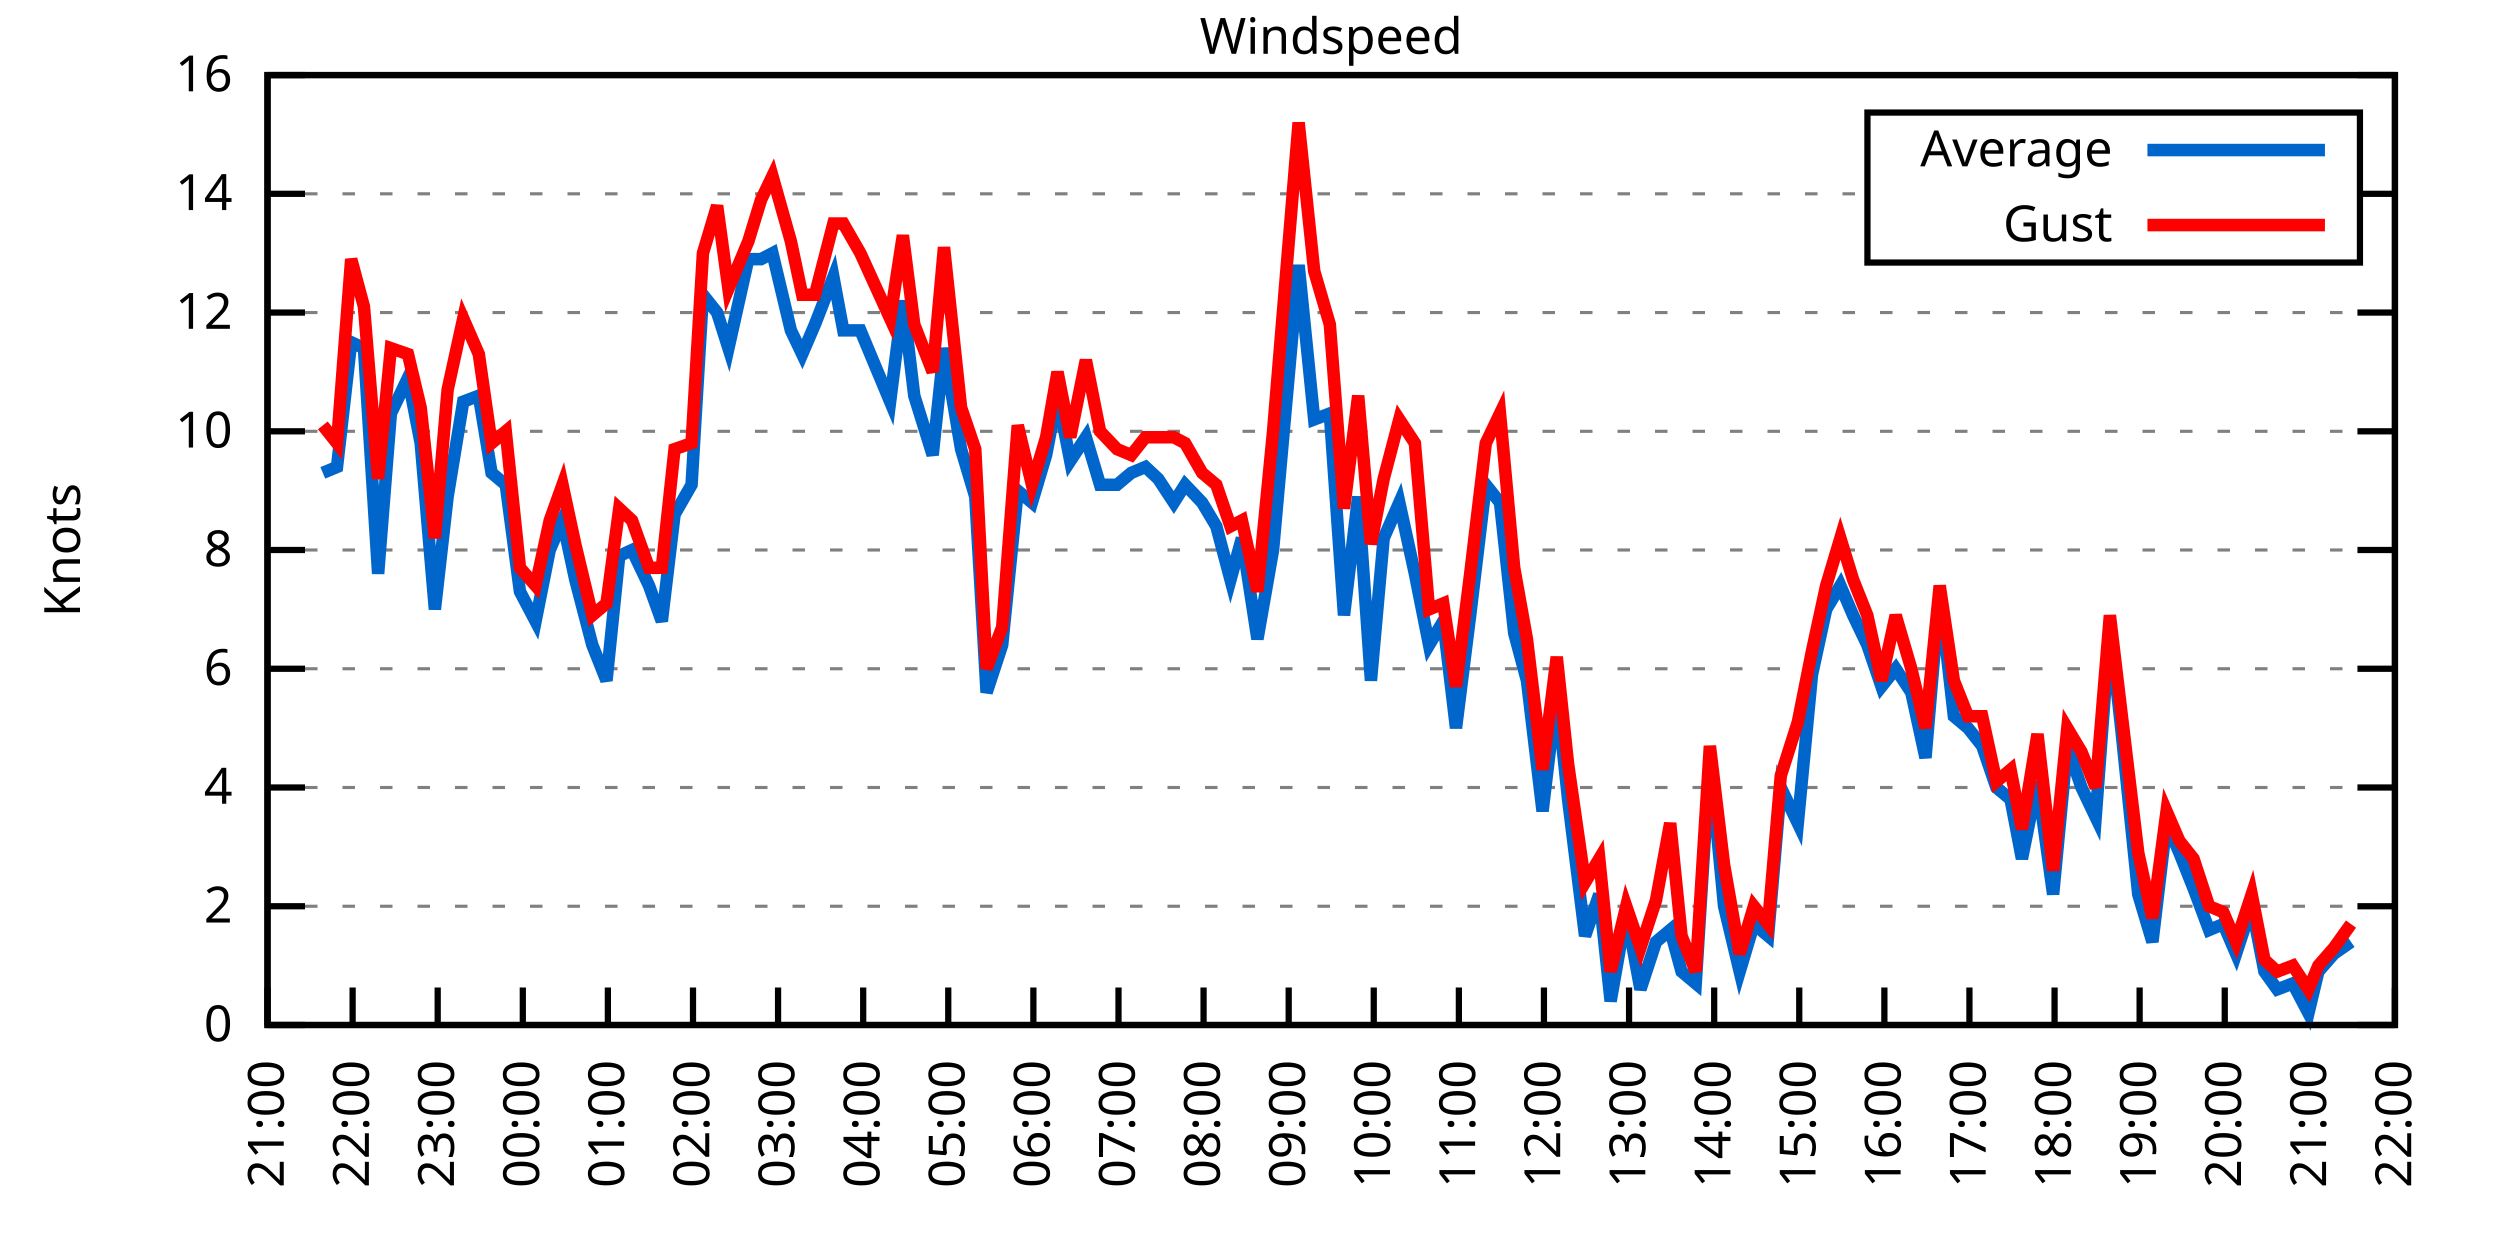
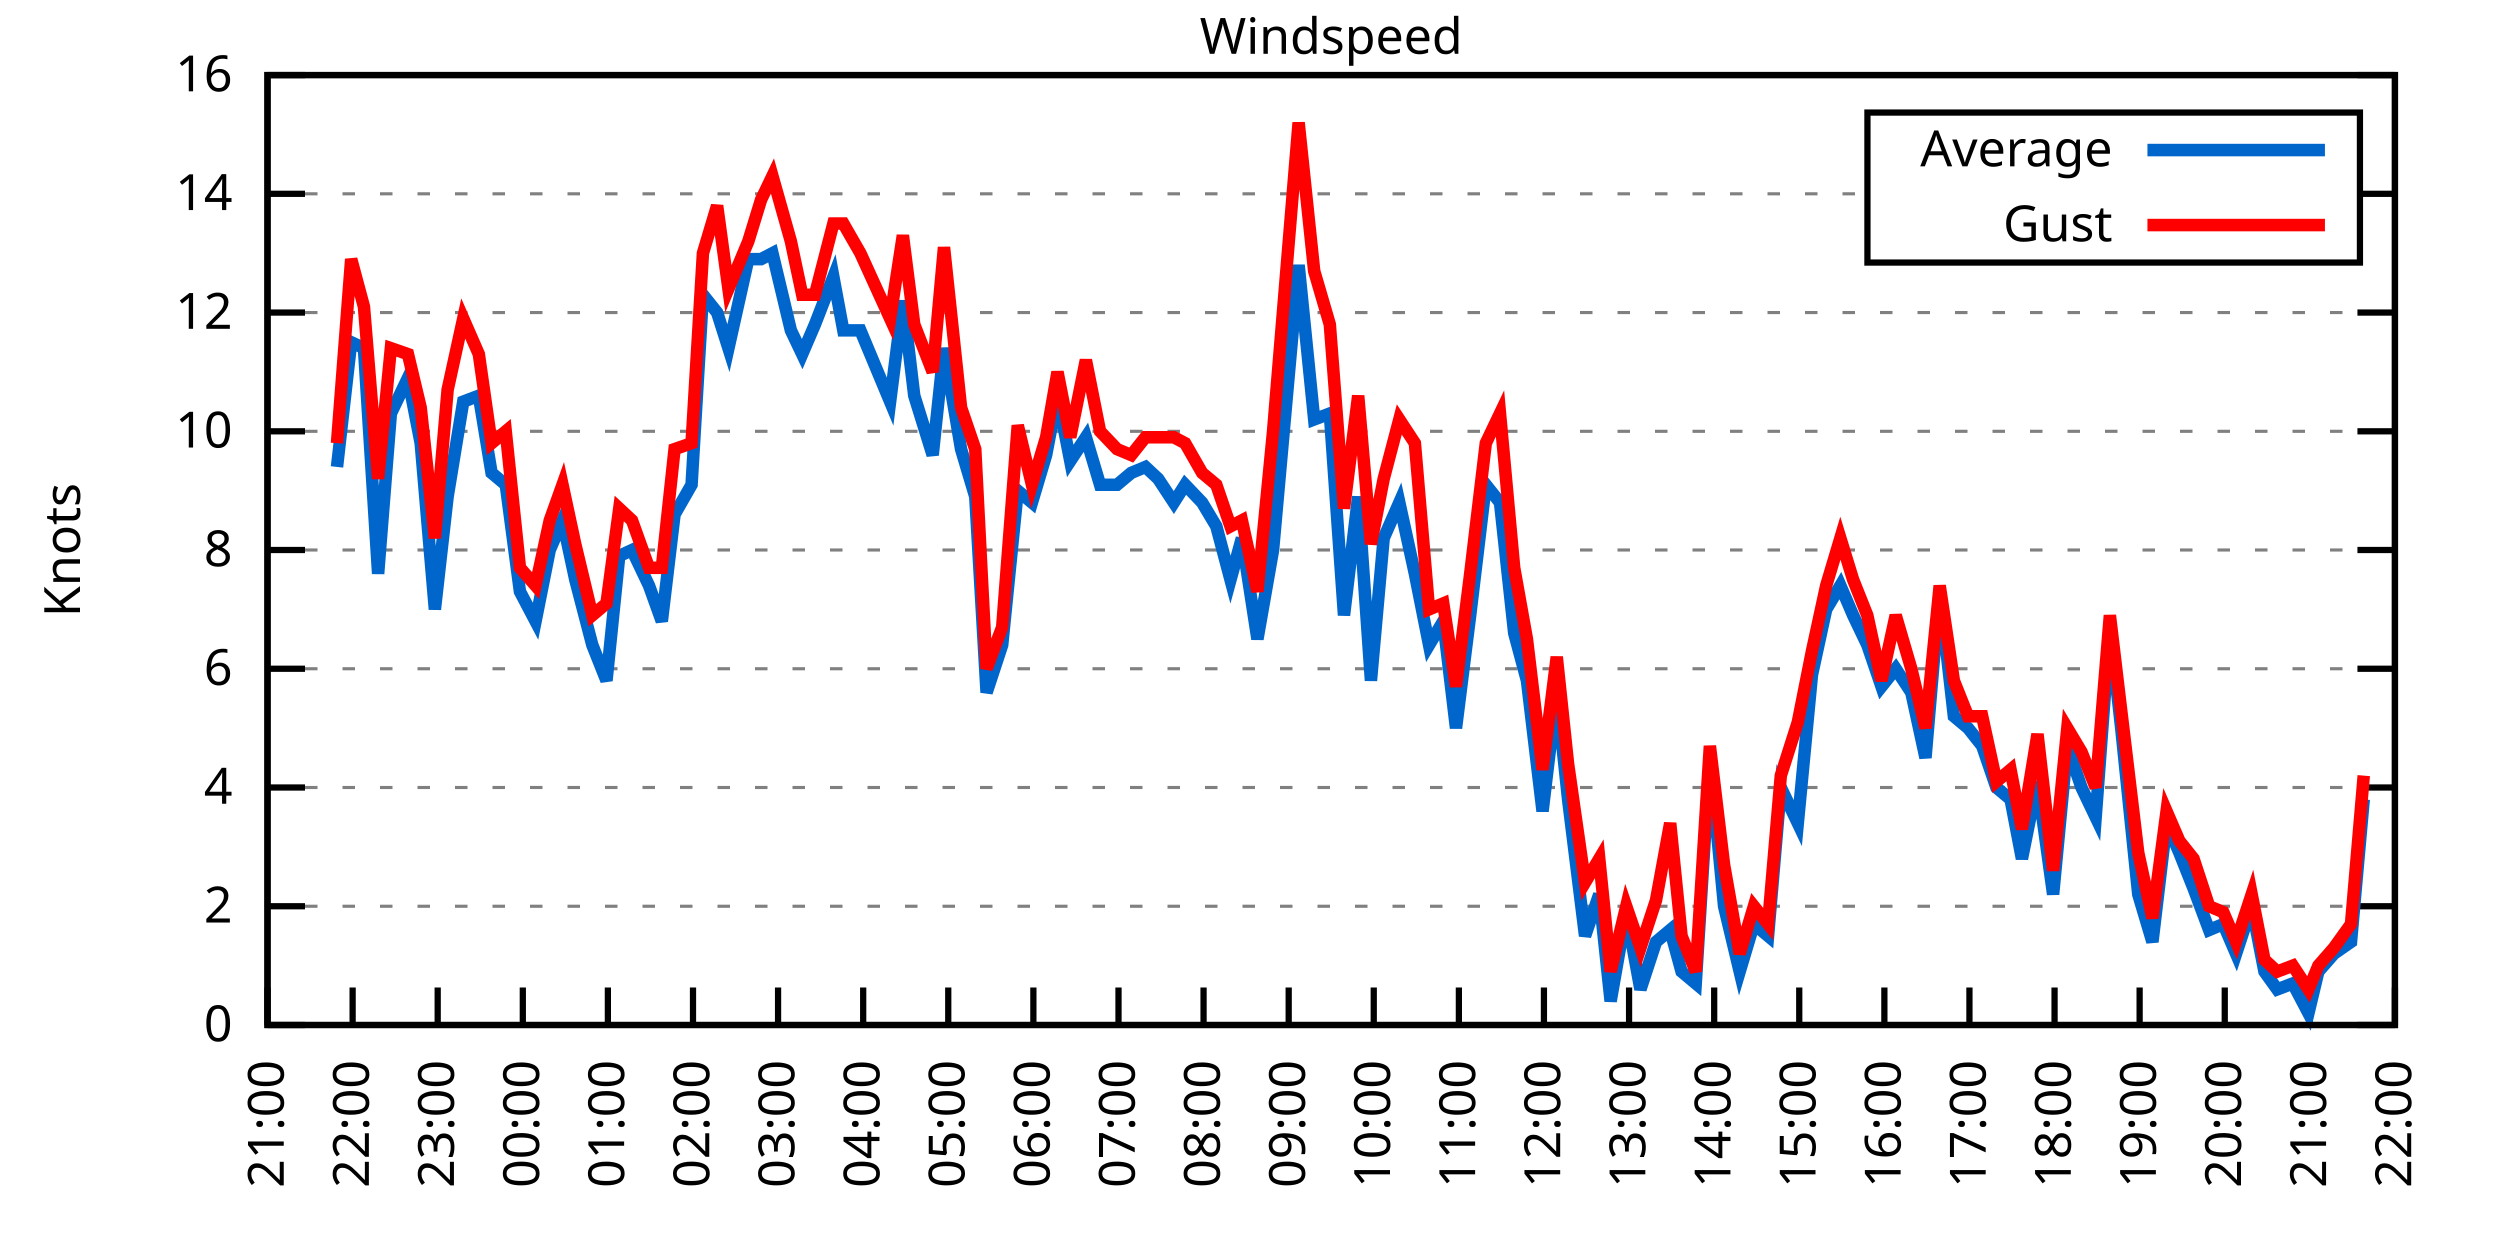
<svg xmlns="http://www.w3.org/2000/svg" xmlns:xlink="http://www.w3.org/1999/xlink" width="400" height="200" viewBox="0 0 400 200">
  <g id="gnuplot_canvas">
    <rect x="0" y="0" width="400" height="200" fill="none" />
    <defs>
      <circle id="gpDot" r="0.5" stroke-width="0.5" stroke="currentColor" />
      <path id="gpPt0" stroke-width="0.333" stroke="currentColor" d="M-1,0 h2 M0,-1 v2" />
      <path id="gpPt1" stroke-width="0.333" stroke="currentColor" d="M-1,-1 L1,1 M1,-1 L-1,1" />
      <path id="gpPt2" stroke-width="0.333" stroke="currentColor" d="M-1,0 L1,0 M0,-1 L0,1 M-1,-1 L1,1 M-1,1 L1,-1" />
      <rect id="gpPt3" stroke-width="0.333" stroke="currentColor" x="-1" y="-1" width="2" height="2" />
      <rect id="gpPt4" stroke-width="0.333" stroke="currentColor" fill="currentColor" x="-1" y="-1" width="2" height="2" />
      <circle id="gpPt5" stroke-width="0.333" stroke="currentColor" cx="0" cy="0" r="1" />
      <use xlink:href="#gpPt5" id="gpPt6" fill="currentColor" stroke="none" />
      <path id="gpPt7" stroke-width="0.333" stroke="currentColor" d="M0,-1.33 L-1.33,0.67 L1.33,0.67 z" />
      <use xlink:href="#gpPt7" id="gpPt8" fill="currentColor" stroke="none" />
      <use xlink:href="#gpPt7" id="gpPt9" stroke="currentColor" transform="rotate(180)" />
      <use xlink:href="#gpPt9" id="gpPt10" fill="currentColor" stroke="none" />
      <use xlink:href="#gpPt3" id="gpPt11" stroke="currentColor" transform="rotate(45)" />
      <use xlink:href="#gpPt11" id="gpPt12" fill="currentColor" stroke="none" />
      <path id="gpPt13" stroke-width="0.333" stroke="currentColor" d="M0,1.330 L1.265,0.411 L0.782,-1.067 L-0.782,-1.076 L-1.265,0.411 z" />
      <use xlink:href="#gpPt13" id="gpPt14" fill="currentColor" stroke="none" />
      <filter id="textbox" filterUnits="objectBoundingBox" x="0" y="0" height="1" width="1">
        <feFlood flood-color="white" flood-opacity="1" result="bgnd" />
        <feComposite in="SourceGraphic" in2="bgnd" operator="atop" />
      </filter>
      <filter id="greybox" filterUnits="objectBoundingBox" x="0" y="0" height="1" width="1">
        <feFlood flood-color="lightgrey" flood-opacity="1" result="grey" />
        <feComposite in="SourceGraphic" in2="grey" operator="atop" />
      </filter>
    </defs>
    <g fill="none" color="white" stroke="currentColor" stroke-width="1.00" stroke-linecap="butt" stroke-linejoin="miter">
</g>
    <g fill="none" color="black" stroke="currentColor" stroke-width="1.00" stroke-linecap="butt" stroke-linejoin="miter">
      <g stroke="none" shape-rendering="crispEdges">
        <polygon fill="rgb(255, 255, 255)" points="42.80,164.00 383.18,164.00 383.18,12.02 42.80,12.02 " />
      </g>
    </g>
    <g fill="none" color="black" stroke="currentColor" stroke-width="1.00" stroke-linecap="butt" stroke-linejoin="miter">
</g>
    <g fill="none" color="black" stroke="black" stroke-width="0.50" stroke-linecap="butt" stroke-linejoin="miter">
</g>
    <g fill="none" color="gray" stroke="currentColor" stroke-width="0.50" stroke-linecap="butt" stroke-linejoin="miter">
      <path stroke="gray" stroke-dasharray="2,4" class="gridline" d="M42.80,164.00 L383.19,164.00  " />
    </g>
    <g fill="none" color="gray" stroke="gray" stroke-width="1.00" stroke-linecap="butt" stroke-linejoin="miter">
</g>
    <g fill="none" color="black" stroke="currentColor" stroke-width="1.00" stroke-linecap="butt" stroke-linejoin="miter">
      <path stroke="black" d="M42.80,164.00 L48.80,164.00 M383.19,164.00 L377.19,164.00  " />
      <g transform="translate(37.20,166.60)" stroke="none" fill="black" font-family="Sans" font-size="8.00" text-anchor="end">
        <text>
          <tspan font-family="Sans"> 0</tspan>
        </text>
      </g>
    </g>
    <g fill="none" color="black" stroke="currentColor" stroke-width="1.00" stroke-linecap="butt" stroke-linejoin="miter">
</g>
    <g fill="none" color="black" stroke="black" stroke-width="0.50" stroke-linecap="butt" stroke-linejoin="miter">
</g>
    <g fill="none" color="gray" stroke="currentColor" stroke-width="0.50" stroke-linecap="butt" stroke-linejoin="miter">
      <path stroke="gray" stroke-dasharray="2,4" class="gridline" d="M42.80,145.00 L383.19,145.00  " />
    </g>
    <g fill="none" color="gray" stroke="gray" stroke-width="1.00" stroke-linecap="butt" stroke-linejoin="miter">
</g>
    <g fill="none" color="black" stroke="currentColor" stroke-width="1.00" stroke-linecap="butt" stroke-linejoin="miter">
      <path stroke="black" d="M42.80,145.00 L48.80,145.00 M383.19,145.00 L377.19,145.00  " />
      <g transform="translate(37.20,147.60)" stroke="none" fill="black" font-family="Sans" font-size="8.00" text-anchor="end">
        <text>
          <tspan font-family="Sans"> 2</tspan>
        </text>
      </g>
    </g>
    <g fill="none" color="black" stroke="currentColor" stroke-width="1.00" stroke-linecap="butt" stroke-linejoin="miter">
</g>
    <g fill="none" color="black" stroke="black" stroke-width="0.50" stroke-linecap="butt" stroke-linejoin="miter">
</g>
    <g fill="none" color="gray" stroke="currentColor" stroke-width="0.50" stroke-linecap="butt" stroke-linejoin="miter">
      <path stroke="gray" stroke-dasharray="2,4" class="gridline" d="M42.80,126.00 L383.19,126.00  " />
    </g>
    <g fill="none" color="gray" stroke="gray" stroke-width="1.00" stroke-linecap="butt" stroke-linejoin="miter">
</g>
    <g fill="none" color="black" stroke="currentColor" stroke-width="1.00" stroke-linecap="butt" stroke-linejoin="miter">
      <path stroke="black" d="M42.80,126.00 L48.80,126.00 M383.19,126.00 L377.19,126.00  " />
      <g transform="translate(37.20,128.60)" stroke="none" fill="black" font-family="Sans" font-size="8.00" text-anchor="end">
        <text>
          <tspan font-family="Sans"> 4</tspan>
        </text>
      </g>
    </g>
    <g fill="none" color="black" stroke="currentColor" stroke-width="1.00" stroke-linecap="butt" stroke-linejoin="miter">
</g>
    <g fill="none" color="black" stroke="black" stroke-width="0.50" stroke-linecap="butt" stroke-linejoin="miter">
</g>
    <g fill="none" color="gray" stroke="currentColor" stroke-width="0.50" stroke-linecap="butt" stroke-linejoin="miter">
      <path stroke="gray" stroke-dasharray="2,4" class="gridline" d="M42.80,107.00 L383.19,107.00  " />
    </g>
    <g fill="none" color="gray" stroke="gray" stroke-width="1.00" stroke-linecap="butt" stroke-linejoin="miter">
</g>
    <g fill="none" color="black" stroke="currentColor" stroke-width="1.00" stroke-linecap="butt" stroke-linejoin="miter">
      <path stroke="black" d="M42.80,107.00 L48.80,107.00 M383.19,107.00 L377.19,107.00  " />
      <g transform="translate(37.20,109.60)" stroke="none" fill="black" font-family="Sans" font-size="8.00" text-anchor="end">
        <text>
          <tspan font-family="Sans"> 6</tspan>
        </text>
      </g>
    </g>
    <g fill="none" color="black" stroke="currentColor" stroke-width="1.00" stroke-linecap="butt" stroke-linejoin="miter">
</g>
    <g fill="none" color="black" stroke="black" stroke-width="0.50" stroke-linecap="butt" stroke-linejoin="miter">
</g>
    <g fill="none" color="gray" stroke="currentColor" stroke-width="0.50" stroke-linecap="butt" stroke-linejoin="miter">
      <path stroke="gray" stroke-dasharray="2,4" class="gridline" d="M42.80,88.00 L383.19,88.00  " />
    </g>
    <g fill="none" color="gray" stroke="gray" stroke-width="1.00" stroke-linecap="butt" stroke-linejoin="miter">
</g>
    <g fill="none" color="black" stroke="currentColor" stroke-width="1.00" stroke-linecap="butt" stroke-linejoin="miter">
      <path stroke="black" d="M42.80,88.00 L48.80,88.00 M383.19,88.00 L377.19,88.00  " />
      <g transform="translate(37.20,90.60)" stroke="none" fill="black" font-family="Sans" font-size="8.00" text-anchor="end">
        <text>
          <tspan font-family="Sans"> 8</tspan>
        </text>
      </g>
    </g>
    <g fill="none" color="black" stroke="currentColor" stroke-width="1.00" stroke-linecap="butt" stroke-linejoin="miter">
</g>
    <g fill="none" color="black" stroke="black" stroke-width="0.50" stroke-linecap="butt" stroke-linejoin="miter">
</g>
    <g fill="none" color="gray" stroke="currentColor" stroke-width="0.50" stroke-linecap="butt" stroke-linejoin="miter">
      <path stroke="gray" stroke-dasharray="2,4" class="gridline" d="M42.80,69.01 L383.19,69.01  " />
    </g>
    <g fill="none" color="gray" stroke="gray" stroke-width="1.00" stroke-linecap="butt" stroke-linejoin="miter">
</g>
    <g fill="none" color="black" stroke="currentColor" stroke-width="1.00" stroke-linecap="butt" stroke-linejoin="miter">
      <path stroke="black" d="M42.80,69.01 L48.80,69.01 M383.19,69.01 L377.19,69.01  " />
      <g transform="translate(37.20,71.61)" stroke="none" fill="black" font-family="Sans" font-size="8.00" text-anchor="end">
        <text>
          <tspan font-family="Sans"> 10</tspan>
        </text>
      </g>
    </g>
    <g fill="none" color="black" stroke="currentColor" stroke-width="1.00" stroke-linecap="butt" stroke-linejoin="miter">
</g>
    <g fill="none" color="black" stroke="black" stroke-width="0.50" stroke-linecap="butt" stroke-linejoin="miter">
</g>
    <g fill="none" color="gray" stroke="currentColor" stroke-width="0.50" stroke-linecap="butt" stroke-linejoin="miter">
      <path stroke="gray" stroke-dasharray="2,4" class="gridline" d="M42.80,50.01 L383.19,50.01  " />
    </g>
    <g fill="none" color="gray" stroke="gray" stroke-width="1.00" stroke-linecap="butt" stroke-linejoin="miter">
</g>
    <g fill="none" color="black" stroke="currentColor" stroke-width="1.00" stroke-linecap="butt" stroke-linejoin="miter">
      <path stroke="black" d="M42.80,50.01 L48.80,50.01 M383.19,50.01 L377.19,50.01  " />
      <g transform="translate(37.20,52.61)" stroke="none" fill="black" font-family="Sans" font-size="8.00" text-anchor="end">
        <text>
          <tspan font-family="Sans"> 12</tspan>
        </text>
      </g>
    </g>
    <g fill="none" color="black" stroke="currentColor" stroke-width="1.00" stroke-linecap="butt" stroke-linejoin="miter">
</g>
    <g fill="none" color="black" stroke="black" stroke-width="0.50" stroke-linecap="butt" stroke-linejoin="miter">
</g>
    <g fill="none" color="gray" stroke="currentColor" stroke-width="0.50" stroke-linecap="butt" stroke-linejoin="miter">
      <path stroke="gray" stroke-dasharray="2,4" class="gridline" d="M42.80,31.01 L298.79,31.01 M377.59,31.01 L383.19,31.01  " />
    </g>
    <g fill="none" color="gray" stroke="gray" stroke-width="1.00" stroke-linecap="butt" stroke-linejoin="miter">
</g>
    <g fill="none" color="black" stroke="currentColor" stroke-width="1.00" stroke-linecap="butt" stroke-linejoin="miter">
      <path stroke="black" d="M42.80,31.01 L48.80,31.01 M383.19,31.01 L377.19,31.01  " />
      <g transform="translate(37.20,33.61)" stroke="none" fill="black" font-family="Sans" font-size="8.00" text-anchor="end">
        <text>
          <tspan font-family="Sans"> 14</tspan>
        </text>
      </g>
    </g>
    <g fill="none" color="black" stroke="currentColor" stroke-width="1.00" stroke-linecap="butt" stroke-linejoin="miter">
</g>
    <g fill="none" color="black" stroke="black" stroke-width="0.50" stroke-linecap="butt" stroke-linejoin="miter">
</g>
    <g fill="none" color="gray" stroke="currentColor" stroke-width="0.50" stroke-linecap="butt" stroke-linejoin="miter">
      <path stroke="gray" stroke-dasharray="2,4" class="gridline" d="M42.80,12.01 L383.19,12.01  " />
    </g>
    <g fill="none" color="gray" stroke="gray" stroke-width="1.00" stroke-linecap="butt" stroke-linejoin="miter">
</g>
    <g fill="none" color="black" stroke="currentColor" stroke-width="1.00" stroke-linecap="butt" stroke-linejoin="miter">
      <path stroke="black" d="M42.80,12.01 L48.80,12.01 M383.19,12.01 L377.19,12.01  " />
      <g transform="translate(37.20,14.61)" stroke="none" fill="black" font-family="Sans" font-size="8.00" text-anchor="end">
        <text>
          <tspan font-family="Sans"> 16</tspan>
        </text>
      </g>
    </g>
    <g fill="none" color="black" stroke="currentColor" stroke-width="1.00" stroke-linecap="butt" stroke-linejoin="miter">
      <path stroke="black" d="M42.80,164.00 L42.80,158.00  " />
      <g transform="translate(45.40,169.60) rotate(270.00)" stroke="none" fill="black" font-family="Sans" font-size="8.00" text-anchor="end">
        <text>
          <tspan font-family="Sans">21:00</tspan>
        </text>
      </g>
    </g>
    <g fill="none" color="black" stroke="currentColor" stroke-width="1.00" stroke-linecap="butt" stroke-linejoin="miter">
      <path stroke="black" d="M56.42,164.00 L56.42,158.00  " />
      <g transform="translate(59.02,169.60) rotate(270.00)" stroke="none" fill="black" font-family="Sans" font-size="8.00" text-anchor="end">
        <text>
          <tspan font-family="Sans">22:00</tspan>
        </text>
      </g>
    </g>
    <g fill="none" color="black" stroke="currentColor" stroke-width="1.00" stroke-linecap="butt" stroke-linejoin="miter">
      <path stroke="black" d="M70.03,164.00 L70.03,158.00  " />
      <g transform="translate(72.63,169.60) rotate(270.00)" stroke="none" fill="black" font-family="Sans" font-size="8.00" text-anchor="end">
        <text>
          <tspan font-family="Sans">23:00</tspan>
        </text>
      </g>
    </g>
    <g fill="none" color="black" stroke="currentColor" stroke-width="1.00" stroke-linecap="butt" stroke-linejoin="miter">
      <path stroke="black" d="M83.65,164.00 L83.65,158.00  " />
      <g transform="translate(86.25,169.60) rotate(270.00)" stroke="none" fill="black" font-family="Sans" font-size="8.00" text-anchor="end">
        <text>
          <tspan font-family="Sans">00:00</tspan>
        </text>
      </g>
    </g>
    <g fill="none" color="black" stroke="currentColor" stroke-width="1.00" stroke-linecap="butt" stroke-linejoin="miter">
      <path stroke="black" d="M97.26,164.00 L97.26,158.00  " />
      <g transform="translate(99.86,169.60) rotate(270.00)" stroke="none" fill="black" font-family="Sans" font-size="8.00" text-anchor="end">
        <text>
          <tspan font-family="Sans">01:00</tspan>
        </text>
      </g>
    </g>
    <g fill="none" color="black" stroke="currentColor" stroke-width="1.00" stroke-linecap="butt" stroke-linejoin="miter">
      <path stroke="black" d="M110.88,164.00 L110.88,158.00  " />
      <g transform="translate(113.48,169.60) rotate(270.00)" stroke="none" fill="black" font-family="Sans" font-size="8.00" text-anchor="end">
        <text>
          <tspan font-family="Sans">02:00</tspan>
        </text>
      </g>
    </g>
    <g fill="none" color="black" stroke="currentColor" stroke-width="1.00" stroke-linecap="butt" stroke-linejoin="miter">
      <path stroke="black" d="M124.49,164.00 L124.49,158.00  " />
      <g transform="translate(127.09,169.60) rotate(270.00)" stroke="none" fill="black" font-family="Sans" font-size="8.00" text-anchor="end">
        <text>
          <tspan font-family="Sans">03:00</tspan>
        </text>
      </g>
    </g>
    <g fill="none" color="black" stroke="currentColor" stroke-width="1.00" stroke-linecap="butt" stroke-linejoin="miter">
      <path stroke="black" d="M138.11,164.00 L138.11,158.00  " />
      <g transform="translate(140.71,169.60) rotate(270.00)" stroke="none" fill="black" font-family="Sans" font-size="8.00" text-anchor="end">
        <text>
          <tspan font-family="Sans">04:00</tspan>
        </text>
      </g>
    </g>
    <g fill="none" color="black" stroke="currentColor" stroke-width="1.00" stroke-linecap="butt" stroke-linejoin="miter">
      <path stroke="black" d="M151.72,164.00 L151.72,158.00  " />
      <g transform="translate(154.32,169.60) rotate(270.00)" stroke="none" fill="black" font-family="Sans" font-size="8.00" text-anchor="end">
        <text>
          <tspan font-family="Sans">05:00</tspan>
        </text>
      </g>
    </g>
    <g fill="none" color="black" stroke="currentColor" stroke-width="1.00" stroke-linecap="butt" stroke-linejoin="miter">
      <path stroke="black" d="M165.34,164.00 L165.34,158.00  " />
      <g transform="translate(167.94,169.60) rotate(270.00)" stroke="none" fill="black" font-family="Sans" font-size="8.00" text-anchor="end">
        <text>
          <tspan font-family="Sans">06:00</tspan>
        </text>
      </g>
    </g>
    <g fill="none" color="black" stroke="currentColor" stroke-width="1.00" stroke-linecap="butt" stroke-linejoin="miter">
      <path stroke="black" d="M178.96,164.00 L178.96,158.00  " />
      <g transform="translate(181.56,169.60) rotate(270.00)" stroke="none" fill="black" font-family="Sans" font-size="8.00" text-anchor="end">
        <text>
          <tspan font-family="Sans">07:00</tspan>
        </text>
      </g>
    </g>
    <g fill="none" color="black" stroke="currentColor" stroke-width="1.00" stroke-linecap="butt" stroke-linejoin="miter">
      <path stroke="black" d="M192.57,164.00 L192.57,158.00  " />
      <g transform="translate(195.17,169.60) rotate(270.00)" stroke="none" fill="black" font-family="Sans" font-size="8.00" text-anchor="end">
        <text>
          <tspan font-family="Sans">08:00</tspan>
        </text>
      </g>
    </g>
    <g fill="none" color="black" stroke="currentColor" stroke-width="1.00" stroke-linecap="butt" stroke-linejoin="miter">
      <path stroke="black" d="M206.19,164.00 L206.19,158.00  " />
      <g transform="translate(208.79,169.60) rotate(270.00)" stroke="none" fill="black" font-family="Sans" font-size="8.00" text-anchor="end">
        <text>
          <tspan font-family="Sans">09:00</tspan>
        </text>
      </g>
    </g>
    <g fill="none" color="black" stroke="currentColor" stroke-width="1.00" stroke-linecap="butt" stroke-linejoin="miter">
      <path stroke="black" d="M219.80,164.00 L219.80,158.00  " />
      <g transform="translate(222.40,169.60) rotate(270.00)" stroke="none" fill="black" font-family="Sans" font-size="8.00" text-anchor="end">
        <text>
          <tspan font-family="Sans">10:00</tspan>
        </text>
      </g>
    </g>
    <g fill="none" color="black" stroke="currentColor" stroke-width="1.00" stroke-linecap="butt" stroke-linejoin="miter">
      <path stroke="black" d="M233.42,164.00 L233.42,158.00  " />
      <g transform="translate(236.02,169.60) rotate(270.00)" stroke="none" fill="black" font-family="Sans" font-size="8.00" text-anchor="end">
        <text>
          <tspan font-family="Sans">11:00</tspan>
        </text>
      </g>
    </g>
    <g fill="none" color="black" stroke="currentColor" stroke-width="1.00" stroke-linecap="butt" stroke-linejoin="miter">
      <path stroke="black" d="M247.03,164.00 L247.03,158.00  " />
      <g transform="translate(249.63,169.60) rotate(270.00)" stroke="none" fill="black" font-family="Sans" font-size="8.00" text-anchor="end">
        <text>
          <tspan font-family="Sans">12:00</tspan>
        </text>
      </g>
    </g>
    <g fill="none" color="black" stroke="currentColor" stroke-width="1.00" stroke-linecap="butt" stroke-linejoin="miter">
      <path stroke="black" d="M260.65,164.00 L260.65,158.00  " />
      <g transform="translate(263.25,169.60) rotate(270.00)" stroke="none" fill="black" font-family="Sans" font-size="8.00" text-anchor="end">
        <text>
          <tspan font-family="Sans">13:00</tspan>
        </text>
      </g>
    </g>
    <g fill="none" color="black" stroke="currentColor" stroke-width="1.00" stroke-linecap="butt" stroke-linejoin="miter">
      <path stroke="black" d="M274.27,164.00 L274.27,158.00  " />
      <g transform="translate(276.87,169.60) rotate(270.00)" stroke="none" fill="black" font-family="Sans" font-size="8.00" text-anchor="end">
        <text>
          <tspan font-family="Sans">14:00</tspan>
        </text>
      </g>
    </g>
    <g fill="none" color="black" stroke="currentColor" stroke-width="1.00" stroke-linecap="butt" stroke-linejoin="miter">
      <path stroke="black" d="M287.88,164.00 L287.88,158.00  " />
      <g transform="translate(290.48,169.60) rotate(270.00)" stroke="none" fill="black" font-family="Sans" font-size="8.00" text-anchor="end">
        <text>
          <tspan font-family="Sans">15:00</tspan>
        </text>
      </g>
    </g>
    <g fill="none" color="black" stroke="currentColor" stroke-width="1.00" stroke-linecap="butt" stroke-linejoin="miter">
      <path stroke="black" d="M301.50,164.00 L301.50,158.00  " />
      <g transform="translate(304.10,169.60) rotate(270.00)" stroke="none" fill="black" font-family="Sans" font-size="8.00" text-anchor="end">
        <text>
          <tspan font-family="Sans">16:00</tspan>
        </text>
      </g>
    </g>
    <g fill="none" color="black" stroke="currentColor" stroke-width="1.00" stroke-linecap="butt" stroke-linejoin="miter">
      <path stroke="black" d="M315.11,164.00 L315.11,158.00  " />
      <g transform="translate(317.71,169.60) rotate(270.00)" stroke="none" fill="black" font-family="Sans" font-size="8.00" text-anchor="end">
        <text>
          <tspan font-family="Sans">17:00</tspan>
        </text>
      </g>
    </g>
    <g fill="none" color="black" stroke="currentColor" stroke-width="1.00" stroke-linecap="butt" stroke-linejoin="miter">
      <path stroke="black" d="M328.73,164.00 L328.73,158.00  " />
      <g transform="translate(331.33,169.60) rotate(270.00)" stroke="none" fill="black" font-family="Sans" font-size="8.00" text-anchor="end">
        <text>
          <tspan font-family="Sans">18:00</tspan>
        </text>
      </g>
    </g>
    <g fill="none" color="black" stroke="currentColor" stroke-width="1.00" stroke-linecap="butt" stroke-linejoin="miter">
      <path stroke="black" d="M342.34,164.00 L342.34,158.00  " />
      <g transform="translate(344.94,169.60) rotate(270.00)" stroke="none" fill="black" font-family="Sans" font-size="8.00" text-anchor="end">
        <text>
          <tspan font-family="Sans">19:00</tspan>
        </text>
      </g>
    </g>
    <g fill="none" color="black" stroke="currentColor" stroke-width="1.00" stroke-linecap="butt" stroke-linejoin="miter">
      <path stroke="black" d="M355.96,164.00 L355.96,158.00  " />
      <g transform="translate(358.56,169.60) rotate(270.00)" stroke="none" fill="black" font-family="Sans" font-size="8.00" text-anchor="end">
        <text>
          <tspan font-family="Sans">20:00</tspan>
        </text>
      </g>
    </g>
    <g fill="none" color="black" stroke="currentColor" stroke-width="1.00" stroke-linecap="butt" stroke-linejoin="miter">
      <path stroke="black" d="M369.57,164.00 L369.57,158.00  " />
      <g transform="translate(372.17,169.60) rotate(270.00)" stroke="none" fill="black" font-family="Sans" font-size="8.00" text-anchor="end">
        <text>
          <tspan font-family="Sans">21:00</tspan>
        </text>
      </g>
    </g>
    <g fill="none" color="black" stroke="currentColor" stroke-width="1.00" stroke-linecap="butt" stroke-linejoin="miter">
      <path stroke="black" d="M383.19,164.00 L383.19,158.00  " />
      <g transform="translate(385.79,169.60) rotate(270.00)" stroke="none" fill="black" font-family="Sans" font-size="8.00" text-anchor="end">
        <text>
          <tspan font-family="Sans">22:00</tspan>
        </text>
      </g>
    </g>
    <g fill="none" color="black" stroke="currentColor" stroke-width="1.00" stroke-linecap="butt" stroke-linejoin="miter">
</g>
    <g fill="none" color="black" stroke="currentColor" stroke-width="1.00" stroke-linecap="butt" stroke-linejoin="miter">
      <path stroke="black" d="M42.80,12.01 L42.80,164.00 L383.19,164.00 L383.19,12.01 L42.80,12.01 Z  " />
    </g>
    <g fill="none" color="black" stroke="currentColor" stroke-width="1.00" stroke-linecap="butt" stroke-linejoin="miter">
</g>
    <g fill="none" color="black" stroke="currentColor" stroke-width="1.00" stroke-linecap="butt" stroke-linejoin="miter">
      <path stroke="black" d="M298.79,42.01 L298.79,18.01 L377.59,18.01 L377.59,42.01 L298.79,42.01 Z  " />
    </g>
    <g id="Windspeed_plot_1">
      <g fill="none" color="white" stroke="black" stroke-width="2.00" stroke-linecap="butt" stroke-linejoin="miter">
</g>
      <g fill="none" color="black" stroke="currentColor" stroke-width="2.00" stroke-linecap="butt" stroke-linejoin="miter">
        <g transform="translate(337.99,26.61)" stroke="none" fill="black" font-family="Sans" font-size="8.00" text-anchor="end">
          <text>
            <tspan font-family="Sans">Average</tspan>
          </text>
        </g>
      </g>
      <g fill="none" color="black" stroke="currentColor" stroke-width="2.00" stroke-linecap="butt" stroke-linejoin="miter">
-         <path stroke="rgb(  0, 102, 204)" d="M343.59,24.01 L371.99,24.01 M51.65,75.66 L53.92,74.71 L56.19,54.76 L58.23,55.71 L60.50,91.80 L62.54,66.16   L65.27,60.46 L67.31,70.91 L69.58,97.50 L71.62,79.46 L74.12,64.26 L76.61,63.31 L78.65,75.66 L80.92,77.56   L83.19,94.65 L85.69,99.40 L87.96,88.00 L90.00,83.26 L92.04,92.75 L94.77,103.20 L97.04,108.90 L99.08,88.95   L101.12,88.00 L103.84,93.70 L105.89,99.40 L107.93,82.31 L110.65,77.56 L112.47,47.16 L114.74,50.01 L116.55,55.71   L119.73,41.46 L121.77,41.46 L123.59,40.51 L126.54,52.86 L128.35,56.66 L130.39,51.91 L133.34,44.31 L134.93,52.86   L137.66,52.86 L142.42,64.26 L144.46,48.11 L146.28,63.31 L149.23,72.81 L151.04,55.71 L153.77,71.86 L156.04,79.46   L157.85,110.80 L160.35,103.20 L162.84,78.51 L165.11,80.41 L167.38,72.81 L169.20,63.31 L171.24,73.76 L173.74,69.96   L176.01,77.56 L178.73,77.56 L181.00,75.66 L183.27,74.71 L185.31,76.61 L187.81,80.41 L189.62,77.56 L192.34,80.41   L194.61,84.21 L196.88,92.75 L198.70,86.11 L201.19,102.25 L203.69,88.00 L207.78,42.41 L210.27,67.11 L212.77,66.16   L215.04,98.45 L217.31,79.46 L219.35,108.90 L221.39,86.11 L223.89,80.41 L226.38,91.80 L228.65,103.20 L230.92,99.40   L232.96,116.50 L235.23,98.45 L237.73,77.56 L240.00,80.41 L242.27,101.30 L244.31,108.90 L246.81,129.80 L249.08,110.80   L250.89,127.90 L253.61,149.75 L255.88,143.10 L257.70,160.20 L260.20,145.95 L262.47,158.30 L264.96,150.70 L267.23,148.80   L269.05,155.45 L271.32,157.35 L273.58,121.25 L275.85,145.00 L278.35,155.45 L280.62,147.85 L282.89,149.75 L284.93,126.00   L287.65,131.70 L289.92,107.95 L292.19,97.50 L294.46,93.70 L296.50,98.45 L298.77,103.20 L301.04,109.85 L303.31,107.00   L305.81,110.80 L308.08,121.25 L310.35,94.65 L312.62,114.60 L314.89,116.50 L317.15,119.35 L319.42,126.00 L321.69,127.90   L323.51,137.40 L326.00,125.05 L328.50,143.10 L330.77,119.35 L333.04,126.00 L335.31,130.75 L337.58,100.35 L339.39,116.50   L342.12,143.10 L344.39,150.70 L346.65,131.70 L348.70,136.45 L350.97,142.15 L353.46,148.80 L355.73,147.85 L357.77,152.60   L360.27,145.00 L362.31,155.45 L364.36,158.30 L366.85,157.35 L369.35,162.10 L370.94,155.45 L373.43,152.60 L376.16,150.70    " />
+         <path stroke="rgb(  0, 102, 204)" d="M343.59,24.01 L371.99,24.01 M53.92,74.71 L56.19,54.76 L58.23,55.71 L60.50,91.80 L62.54,66.16 L65.27,60.46   L67.31,70.91 L69.58,97.50 L71.62,79.46 L74.12,64.26 L76.61,63.31 L78.65,75.66 L80.92,77.56 L83.19,94.65   L85.69,99.40 L87.96,88.00 L90.00,83.26 L92.04,92.75 L94.77,103.20 L97.04,108.90 L99.08,88.95 L101.12,88.00   L103.84,93.70 L105.89,99.40 L107.93,82.31 L110.65,77.56 L112.47,47.16 L114.74,50.01 L116.55,55.71 L119.73,41.46   L121.77,41.46 L123.59,40.51 L126.54,52.86 L128.35,56.66 L130.39,51.91 L133.34,44.31 L134.93,52.86 L137.66,52.86   L142.42,64.26 L144.46,48.11 L146.28,63.31 L149.23,72.81 L151.04,55.71 L153.77,71.86 L156.04,79.46 L157.85,110.80   L160.35,103.20 L162.84,78.51 L165.11,80.41 L167.38,72.81 L169.20,63.31 L171.24,73.76 L173.74,69.96 L176.01,77.56   L178.73,77.56 L181.00,75.66 L183.27,74.71 L185.31,76.61 L187.81,80.41 L189.62,77.56 L192.34,80.41 L194.61,84.21   L196.88,92.75 L198.70,86.11 L201.19,102.25 L203.69,88.00 L207.78,42.41 L210.27,67.11 L212.77,66.16 L215.04,98.45   L217.31,79.46 L219.35,108.90 L221.39,86.11 L223.89,80.41 L226.38,91.80 L228.65,103.20 L230.92,99.40 L232.96,116.50   L235.23,98.45 L237.73,77.56 L240.00,80.41 L242.27,101.30 L244.31,108.90 L246.81,129.80 L249.08,110.80 L250.89,127.90   L253.61,149.75 L255.88,143.10 L257.70,160.20 L260.20,145.95 L262.47,158.30 L264.96,150.70 L267.23,148.80 L269.05,155.45   L271.32,157.35 L273.58,121.25 L275.85,145.00 L278.35,155.45 L280.62,147.85 L282.89,149.75 L284.93,126.00 L287.65,131.70   L289.92,107.95 L292.19,97.50 L294.46,93.70 L296.50,98.45 L298.77,103.20 L301.04,109.85 L303.31,107.00 L305.81,110.80   L308.08,121.25 L310.35,94.65 L312.62,114.60 L314.89,116.50 L317.15,119.35 L319.42,126.00 L321.69,127.90 L323.51,137.40   L326.00,125.05 L328.50,143.10 L330.77,119.35 L333.04,126.00 L335.31,130.75 L337.58,100.35 L339.39,116.50 L342.12,143.10   L344.39,150.70 L346.65,131.70 L348.70,136.45 L350.97,142.15 L353.46,148.80 L355.73,147.85 L357.77,152.60 L360.27,145.00   L362.31,155.45 L364.36,158.30 L366.85,157.35 L369.35,162.10 L370.94,155.45 L373.43,152.60 L376.16,150.70 L378.20,127.90    " />
      </g>
    </g>
    <g id="Windspeed_plot_2">
      <g fill="none" color="black" stroke="currentColor" stroke-width="2.00" stroke-linecap="butt" stroke-linejoin="miter">
        <g transform="translate(337.99,38.61)" stroke="none" fill="black" font-family="Sans" font-size="8.00" text-anchor="end">
          <text>
            <tspan font-family="Sans">Gust</tspan>
          </text>
        </g>
      </g>
      <g fill="none" color="black" stroke="currentColor" stroke-width="2.00" stroke-linecap="butt" stroke-linejoin="miter">
-         <path stroke="rgb(255,   0,   0)" d="M343.59,36.01 L371.99,36.01 M51.65,68.06 L53.92,70.91 L56.19,41.46 L58.23,49.06 L60.50,76.61 L62.54,55.71   L65.27,56.66 L67.31,65.21 L69.58,86.11 L71.62,62.36 L74.12,50.96 L76.61,56.66 L78.65,70.91 L80.92,69.01   L83.19,90.85 L85.69,93.70 L87.96,83.26 L90.00,77.56 L92.04,87.06 L94.77,98.45 L97.04,96.55 L99.08,81.36   L101.12,83.26 L103.84,90.85 L105.89,90.85 L107.93,71.86 L110.65,70.91 L112.47,40.51 L114.74,32.91 L116.55,46.21   L119.73,38.61 L121.77,31.96 L123.59,28.16 L126.54,38.61 L128.35,47.16 L130.39,47.16 L133.34,35.76 L134.93,35.76   L137.66,40.51 L142.42,50.96 L144.46,37.66 L146.28,51.91 L149.23,59.51 L151.04,39.56 L153.77,65.21 L156.04,71.86   L157.85,107.00 L160.35,100.35 L162.84,68.06 L165.11,77.56 L167.38,69.96 L169.20,59.51 L171.24,69.96 L173.74,57.61   L176.01,69.01 L178.73,71.86 L181.00,72.81 L183.27,69.96 L185.31,69.96 L187.81,69.96 L189.62,70.91 L192.34,75.66   L194.61,77.56 L196.88,84.21 L198.70,83.26 L201.19,94.65 L203.69,69.01 L207.78,19.61 L210.27,43.36 L212.77,51.91   L215.04,81.36 L217.31,63.31 L219.35,87.06 L221.39,76.61 L223.89,67.11 L226.38,70.91 L228.65,97.50 L230.92,96.55   L232.96,109.85 L235.23,91.80 L237.73,70.91 L240.00,66.16 L242.27,90.85 L244.31,102.25 L246.81,123.15 L249.08,105.10   L250.89,122.20 L253.61,141.20 L255.88,137.40 L257.70,155.45 L260.20,145.00 L262.47,151.65 L264.96,144.05 L267.23,131.70   L269.05,149.75 L271.32,155.45 L273.58,119.35 L275.85,138.35 L278.35,152.60 L280.62,145.00 L282.89,147.85 L284.93,124.10   L287.65,115.55 L289.92,104.15 L292.19,93.70 L294.46,86.11 L296.50,92.75 L298.77,98.45 L301.04,108.90 L303.31,98.45   L305.81,107.00 L308.08,116.50 L310.35,93.70 L312.62,108.90 L314.89,114.60 L317.15,114.60 L319.42,125.05 L321.69,123.15   L323.51,132.65 L326.00,117.45 L328.50,139.30 L330.77,116.50 L333.04,120.30 L335.31,126.00 L337.58,98.45 L339.39,113.65   L342.12,136.45 L344.39,146.90 L346.65,129.80 L348.70,134.55 L350.97,137.40 L353.46,145.00 L355.73,145.95 L357.77,150.70   L360.27,143.10 L362.31,153.55 L364.36,155.45 L366.85,154.50 L369.35,158.30 L370.94,154.50 L373.43,151.65 L376.16,147.85    " />
+         <path stroke="rgb(255,   0,   0)" d="M343.59,36.01 L371.99,36.01 M53.92,70.91 L56.19,41.46 L58.23,49.06 L60.50,76.61 L62.54,55.71 L65.27,56.66   L67.31,65.21 L69.58,86.11 L71.62,62.36 L74.12,50.96 L76.61,56.66 L78.65,70.91 L80.92,69.01 L83.19,90.85   L85.69,93.70 L87.96,83.26 L90.00,77.56 L92.04,87.06 L94.77,98.45 L97.04,96.55 L99.08,81.36 L101.12,83.26   L103.84,90.85 L105.89,90.85 L107.93,71.86 L110.65,70.91 L112.47,40.51 L114.74,32.91 L116.55,46.21 L119.73,38.61   L121.77,31.96 L123.59,28.16 L126.54,38.61 L128.35,47.16 L130.39,47.16 L133.34,35.76 L134.93,35.76 L137.66,40.51   L142.42,50.96 L144.46,37.66 L146.28,51.91 L149.23,59.51 L151.04,39.56 L153.77,65.21 L156.04,71.86 L157.85,107.00   L160.35,100.35 L162.84,68.06 L165.11,77.56 L167.38,69.96 L169.20,59.51 L171.24,69.96 L173.74,57.61 L176.01,69.01   L178.73,71.86 L181.00,72.81 L183.27,69.96 L185.31,69.96 L187.81,69.96 L189.62,70.91 L192.34,75.66 L194.61,77.56   L196.88,84.21 L198.70,83.26 L201.19,94.65 L203.69,69.01 L207.78,19.61 L210.27,43.36 L212.77,51.91 L215.04,81.36   L217.31,63.31 L219.35,87.06 L221.39,76.61 L223.89,67.11 L226.38,70.91 L228.65,97.50 L230.92,96.55 L232.96,109.85   L235.23,91.80 L237.73,70.91 L240.00,66.16 L242.27,90.85 L244.31,102.25 L246.81,123.15 L249.08,105.10 L250.89,122.20   L253.61,141.20 L255.88,137.40 L257.70,155.45 L260.20,145.00 L262.47,151.65 L264.96,144.05 L267.23,131.70 L269.05,149.75   L271.32,155.45 L273.58,119.35 L275.85,138.35 L278.35,152.60 L280.62,145.00 L282.89,147.85 L284.93,124.10 L287.65,115.55   L289.92,104.15 L292.19,93.70 L294.46,86.11 L296.50,92.75 L298.77,98.45 L301.04,108.90 L303.31,98.45 L305.81,107.00   L308.08,116.50 L310.35,93.70 L312.62,108.90 L314.89,114.60 L317.15,114.60 L319.42,125.05 L321.69,123.15 L323.51,132.65   L326.00,117.45 L328.50,139.30 L330.77,116.50 L333.04,120.30 L335.31,126.00 L337.58,98.45 L339.39,113.65 L342.12,136.45   L344.39,146.90 L346.65,129.80 L348.70,134.55 L350.97,137.40 L353.46,145.00 L355.73,145.95 L357.77,150.70 L360.27,143.10   L362.31,153.55 L364.36,155.45 L366.85,154.50 L369.35,158.30 L370.94,154.50 L373.43,151.65 L376.16,147.85 L378.20,124.10    " />
      </g>
    </g>
    <g fill="none" color="black" stroke="currentColor" stroke-width="2.00" stroke-linecap="butt" stroke-linejoin="miter">
</g>
    <g fill="none" color="black" stroke="black" stroke-width="1.00" stroke-linecap="butt" stroke-linejoin="miter">
</g>
    <g fill="none" color="black" stroke="currentColor" stroke-width="1.00" stroke-linecap="butt" stroke-linejoin="miter">
      <path stroke="black" d="M42.80,12.01 L42.80,164.00 L383.19,164.00 L383.19,12.01 L42.80,12.01 Z  " />
      <g transform="translate(12.80,88.01) rotate(270.00)" stroke="none" fill="black" font-family="Sans" font-size="8.00" text-anchor="middle">
        <text>
          <tspan font-family="Sans">Knots</tspan>
        </text>
      </g>
    </g>
    <g fill="none" color="black" stroke="currentColor" stroke-width="1.00" stroke-linecap="butt" stroke-linejoin="miter">
</g>
    <g fill="none" color="black" stroke="currentColor" stroke-width="1.00" stroke-linecap="butt" stroke-linejoin="miter">
      <g transform="translate(212.99,8.61)" stroke="none" fill="black" font-family="Sans" font-size="8.00" text-anchor="middle">
        <text>
          <tspan font-family="Sans">Windspeed</tspan>
        </text>
      </g>
    </g>
    <g fill="none" color="black" stroke="currentColor" stroke-width="1.00" stroke-linecap="butt" stroke-linejoin="miter">
</g>
  </g>
</svg>
